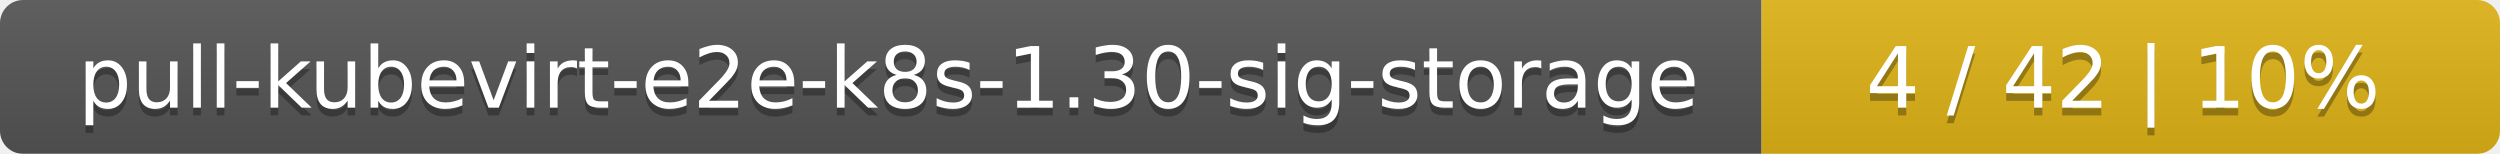
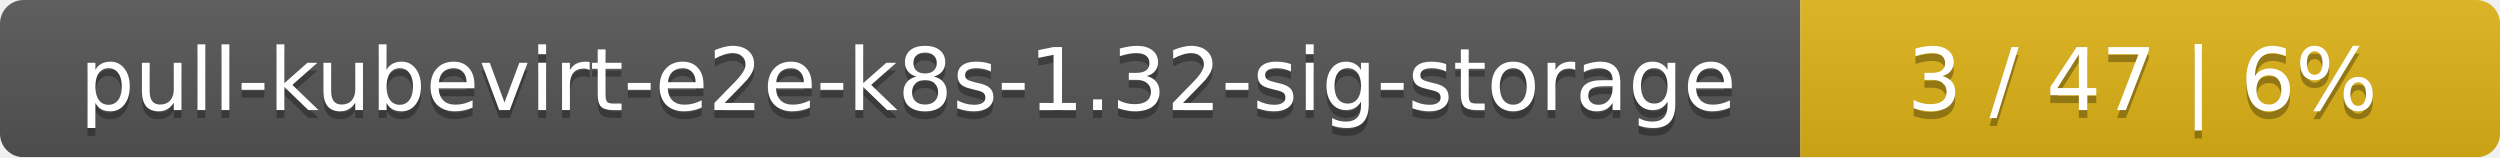
- <svg xmlns="http://www.w3.org/2000/svg" width="325" height="20">
+ <svg xmlns="http://www.w3.org/2000/svg" width="318" height="20">
  <linearGradient id="smooth" x2="0" y2="100%">
    <stop offset="0" stop-color="#bbb" stop-opacity=".1" />
    <stop offset="1" stop-opacity=".1" />
  </linearGradient>
  <mask id="round">
-     <rect width="325" height="20" rx="3" fill="#fff" />
+     <rect width="318" height="20" rx="3" fill="#fff" />
  </mask>
  <g mask="url(#round)">
    <rect width="229" height="20" fill="#555" />
-     <rect x="229" width="96" height="20" fill="#dfb317" />
-     <rect width="325" height="20" fill="url(#smooth)" />
+     <rect x="229" width="89" height="20" fill="#dfb317" />
+     <rect width="318" height="20" fill="url(#smooth)" />
  </g>
  <g fill="#fff" text-anchor="middle" font-family="DejaVu Sans,Verdana,Geneva,sans-serif" font-size="11">
-     <text x="115.5" y="15" fill="#010101" fill-opacity=".3">pull-kubevirt-e2e-k8s-1.30-sig-storage</text>
-     <text x="115.5" y="14">pull-kubevirt-e2e-k8s-1.30-sig-storage</text>
-     <text x="276" y="15" fill="#010101" fill-opacity=".3">4 / 42    |    10%</text>
-     <text x="276" y="14">4 / 42    |    10%</text>
+     <text x="115.5" y="15" fill="#010101" fill-opacity=".3">pull-kubevirt-e2e-k8s-1.32-sig-storage</text>
+     <text x="115.5" y="14">pull-kubevirt-e2e-k8s-1.32-sig-storage</text>
+     <text x="272.5" y="15" fill="#010101" fill-opacity=".3">3 / 47    |    6%</text>
+     <text x="272.5" y="14">3 / 47    |    6%</text>
  </g>
</svg>
